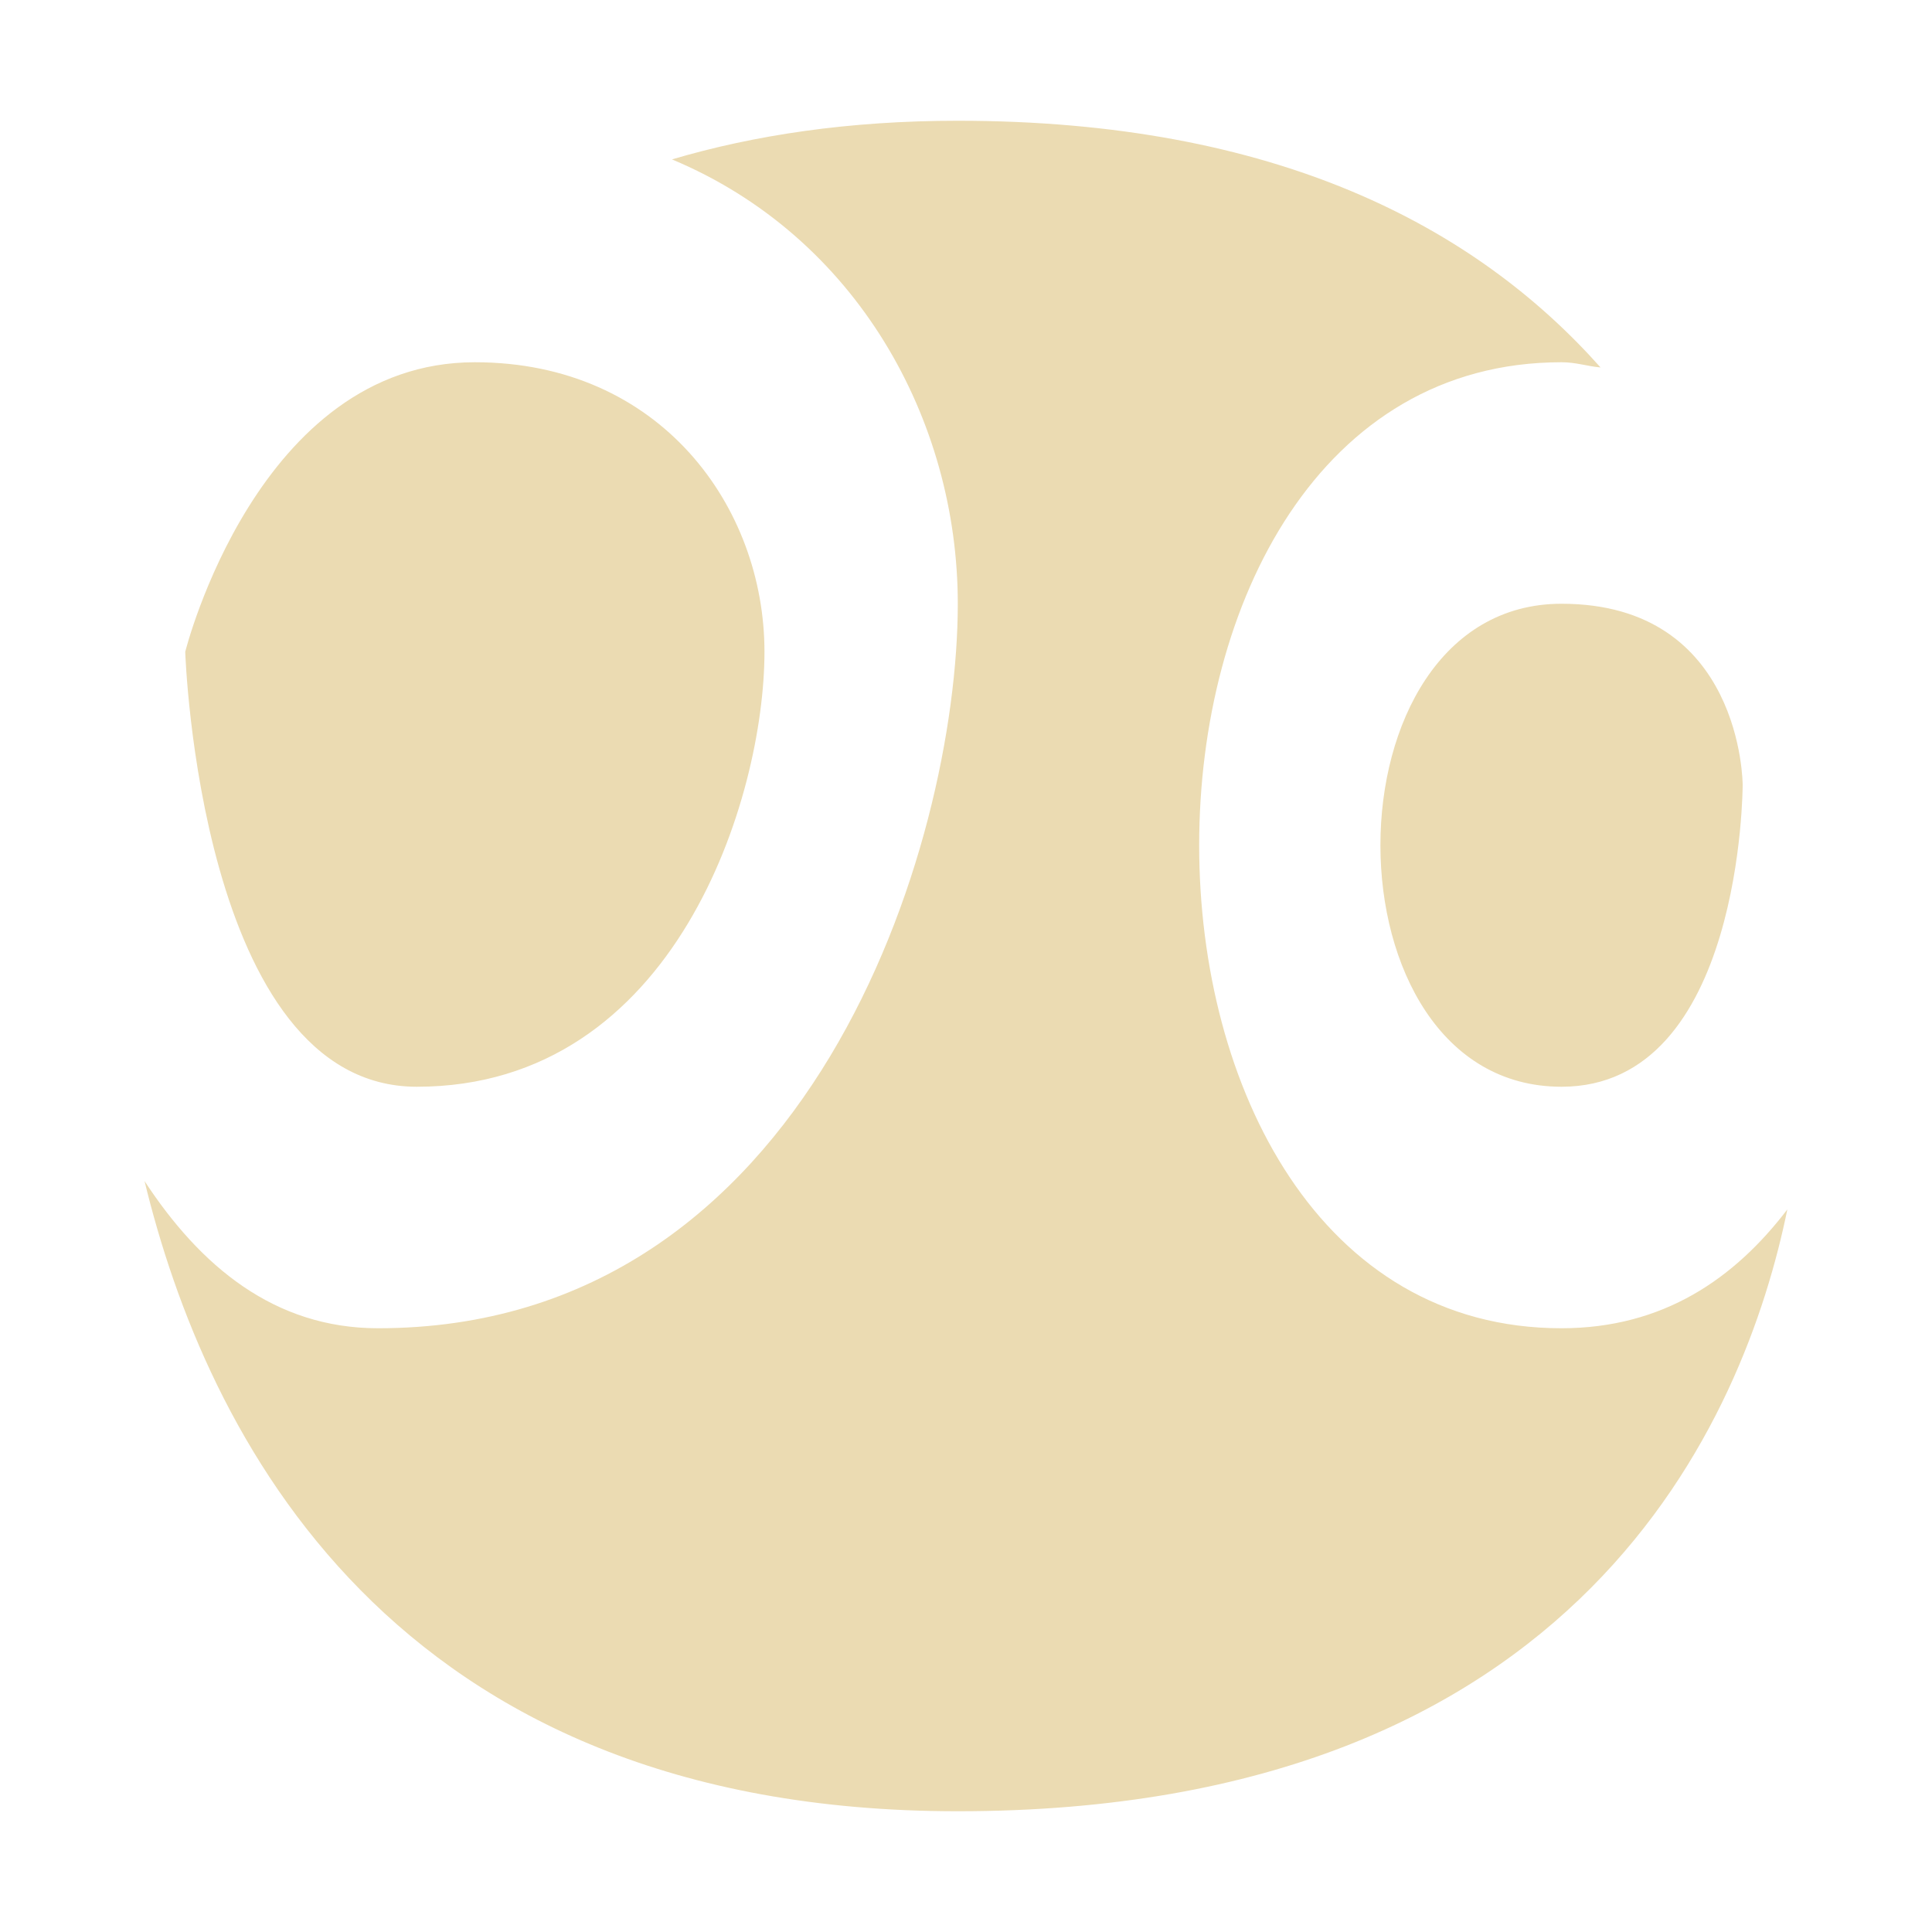
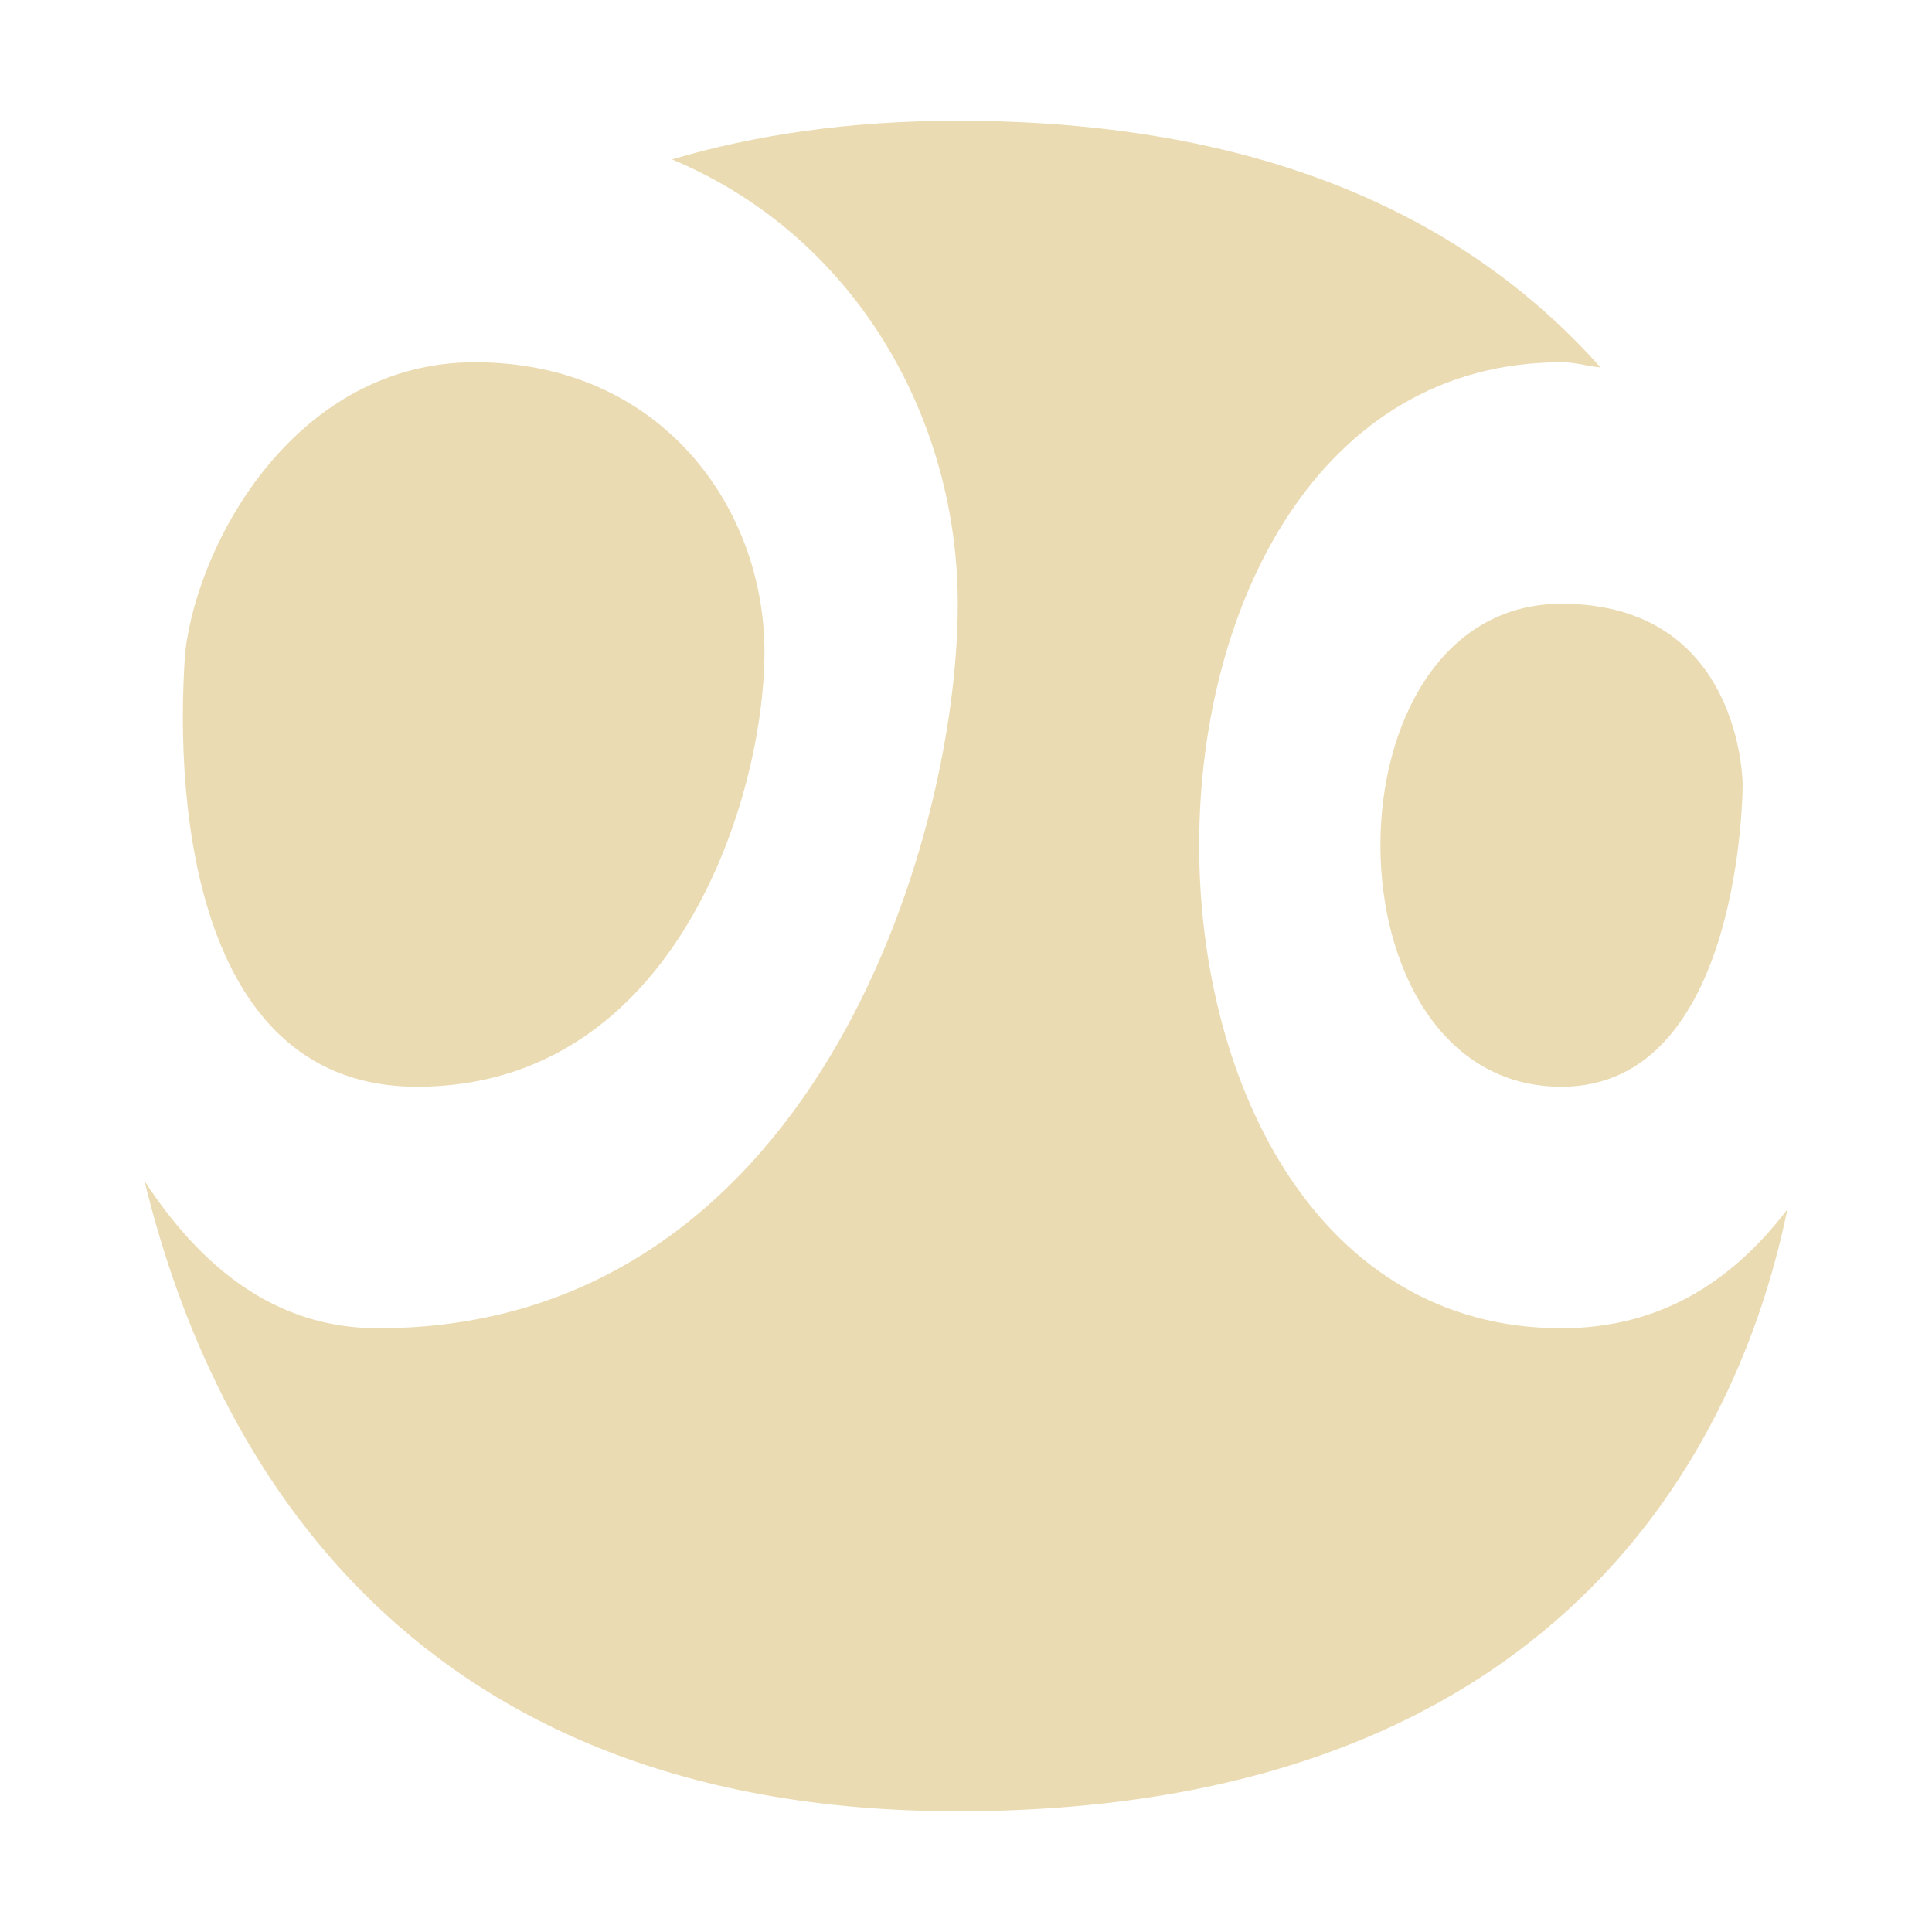
<svg xmlns="http://www.w3.org/2000/svg" width="16" height="16" version="1.1">
  <defs>
    <style id="current-color-scheme" type="text/css">.ColorScheme-Text { color:#ebdbb2; } .ColorScheme-Highlight { color:#458588; }</style>
  </defs>
-   <path class="ColorScheme-Text" d="m7.932 1c-0.9 0-1.683 0.118-2.367 0.32 1.53 0.64 2.367 2.157 2.367 3.68 0 2-1.223 6-4.801 6-0.86 0-1.473-0.515-1.934-1.219 0.503 2.073 2.021 5.219 6.734 5.219 5.179 0 6.521-3.276 6.871-4.984-0.436 0.571-1.026 0.984-1.871 0.984-2 0-3-2-3-4s1-4 3-4c0.123 0 0.211 0.033 0.324 0.043-1.039-1.167-2.685-2.043-5.324-2.043zm-4 2c-1.8 0-2.398 2.398-2.398 2.398s0.118 3.602 1.918 3.602c2.146 0 2.879-2.402 2.879-3.602s-0.861-2.398-2.398-2.398zm9 2c-1 0-1.5 1-1.5 2s0.5 2 1.5 2c1.5 0 1.5-2.5 1.5-2.5s0-1.5-1.5-1.5z" fill="currentColor" />
+   <path class="ColorScheme-Text" d="m7.932 1c-0.9 0-1.683 0.118-2.367 0.32 1.53 0.64 2.367 2.157 2.367 3.68 0 2-1.223 6-4.801 6-0.86 0-1.473-0.515-1.934-1.219 0.503 2.073 2.021 5.219 6.734 5.219 5.179 0 6.521-3.276 6.871-4.984-0.436 0.571-1.026 0.984-1.871 0.984-2 0-3-2-3-4s1-4 3-4c0.123 0 0.211 0.033 0.324 0.043-1.039-1.167-2.685-2.043-5.324-2.043zm-4 2c-1.469 0-2.288 1.466-2.398 2.398-0.098 1.349 0.118 3.602 1.918 3.602 2.146 0 2.879-2.402 2.879-3.602s-0.861-2.398-2.398-2.398zm9 2c-1 0-1.5 1-1.5 2s0.5 2 1.5 2c1.5 0 1.5-2.5 1.5-2.5s0-1.5-1.5-1.5z" fill="currentColor" />
</svg>
